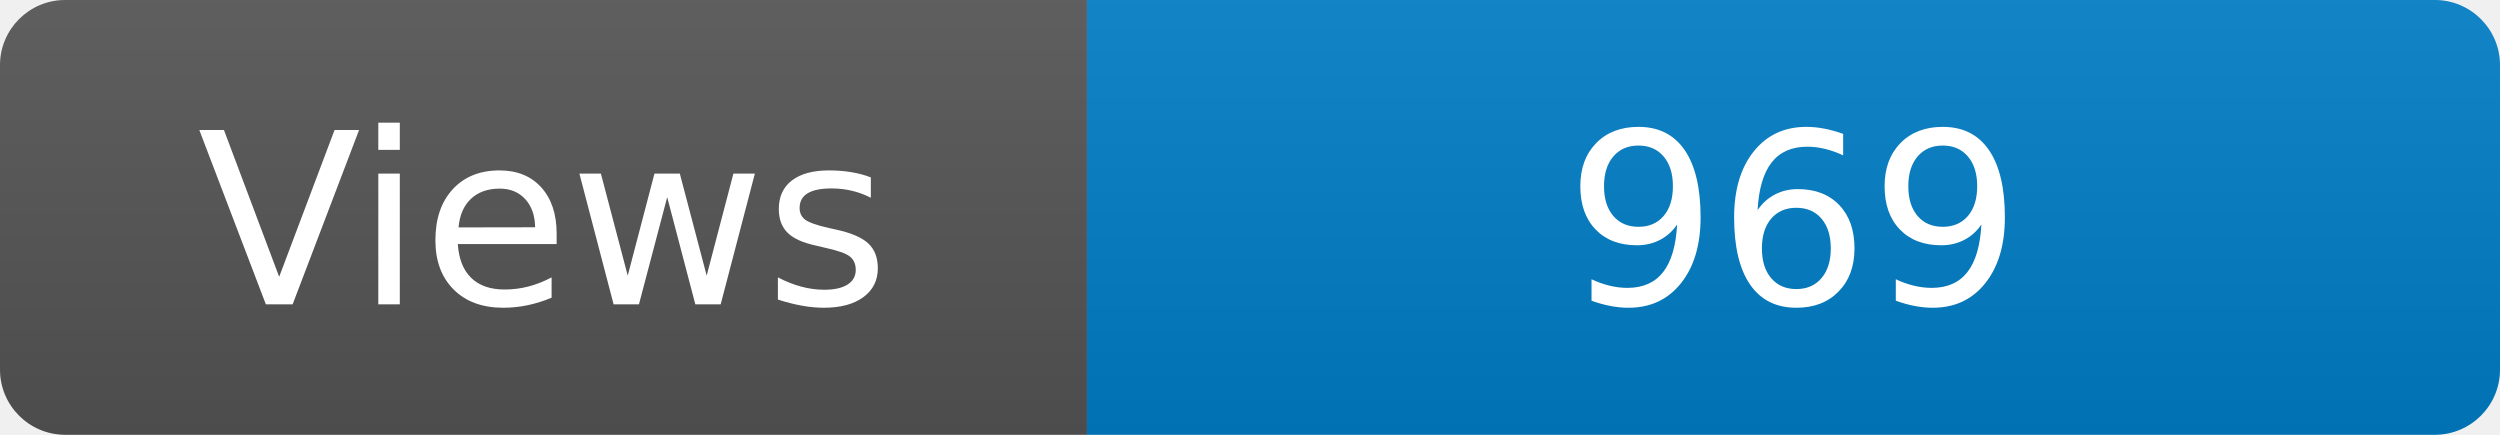
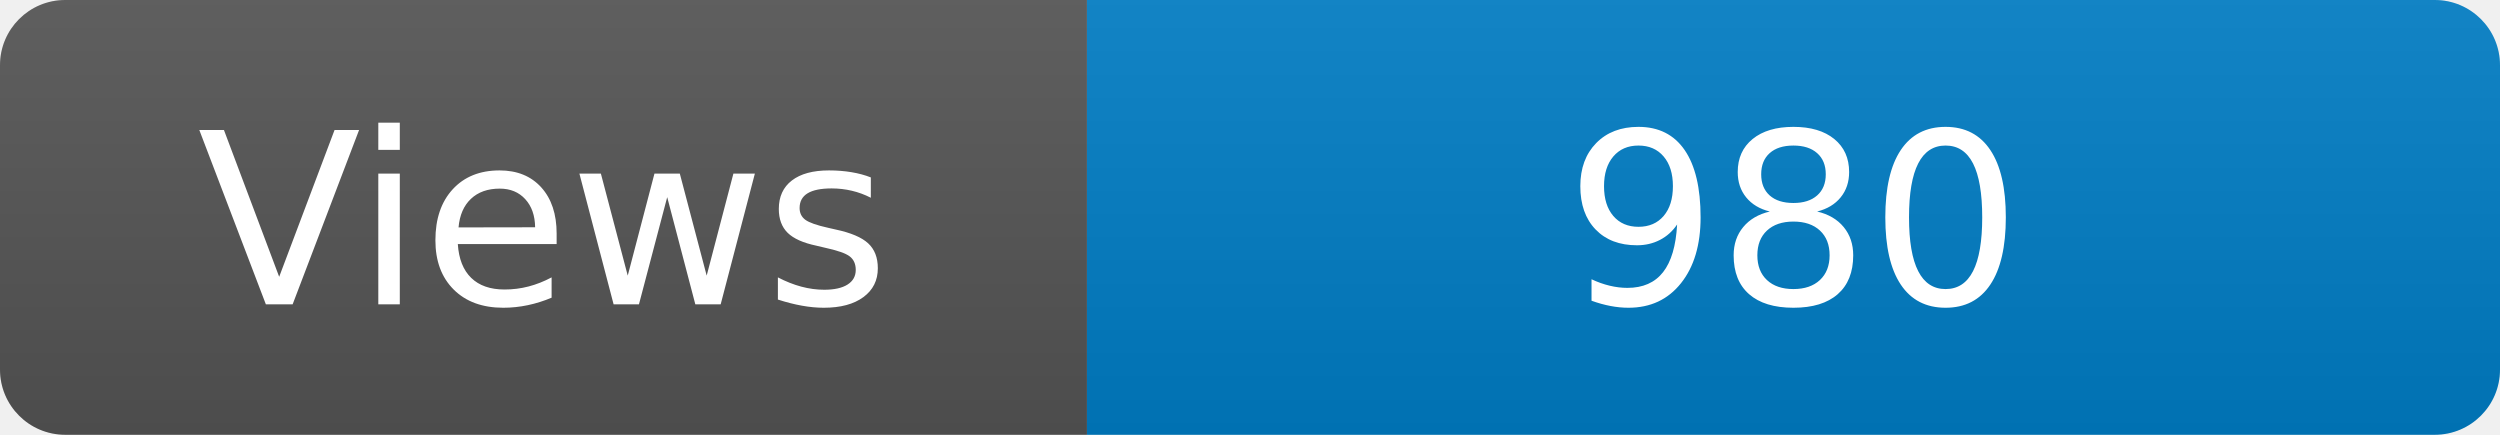
<svg xmlns="http://www.w3.org/2000/svg" width="115" height="20" role="img" aria-label="Maintained?: yes">
  <linearGradient id="s" x2="0" y2="100%">
    <stop offset="0" stop-color="#bbb" stop-opacity=".1" />
    <stop offset="1" stop-opacity=".1" />
  </linearGradient>
  <clipPath id="r">
    <rect width="115" height="20" rx="3" fill="#fff" />
  </clipPath>
  <g clip-path="url(#r)">
    <rect width="50" height="20" fill="#555" />
    <rect x="50" width="160" height="20" fill="#007ec6" />
    <rect width="115" height="20" fill="url(#s)" />
  </g>
  <g fill="#fff" text-anchor="middle" font-family="Verdana,Geneva,DejaVu Sans,sans-serif" font-size="110">
    <text x="250" y="140" transform="scale(.1)" fill="#fff">Views</text>
-     <text x="825" y="140" transform="scale(.1)" fill="#fff">969</text>
+     <text x="825" y="140" transform="scale(.1)" fill="#fff">980</text>
  </g>
</svg>
